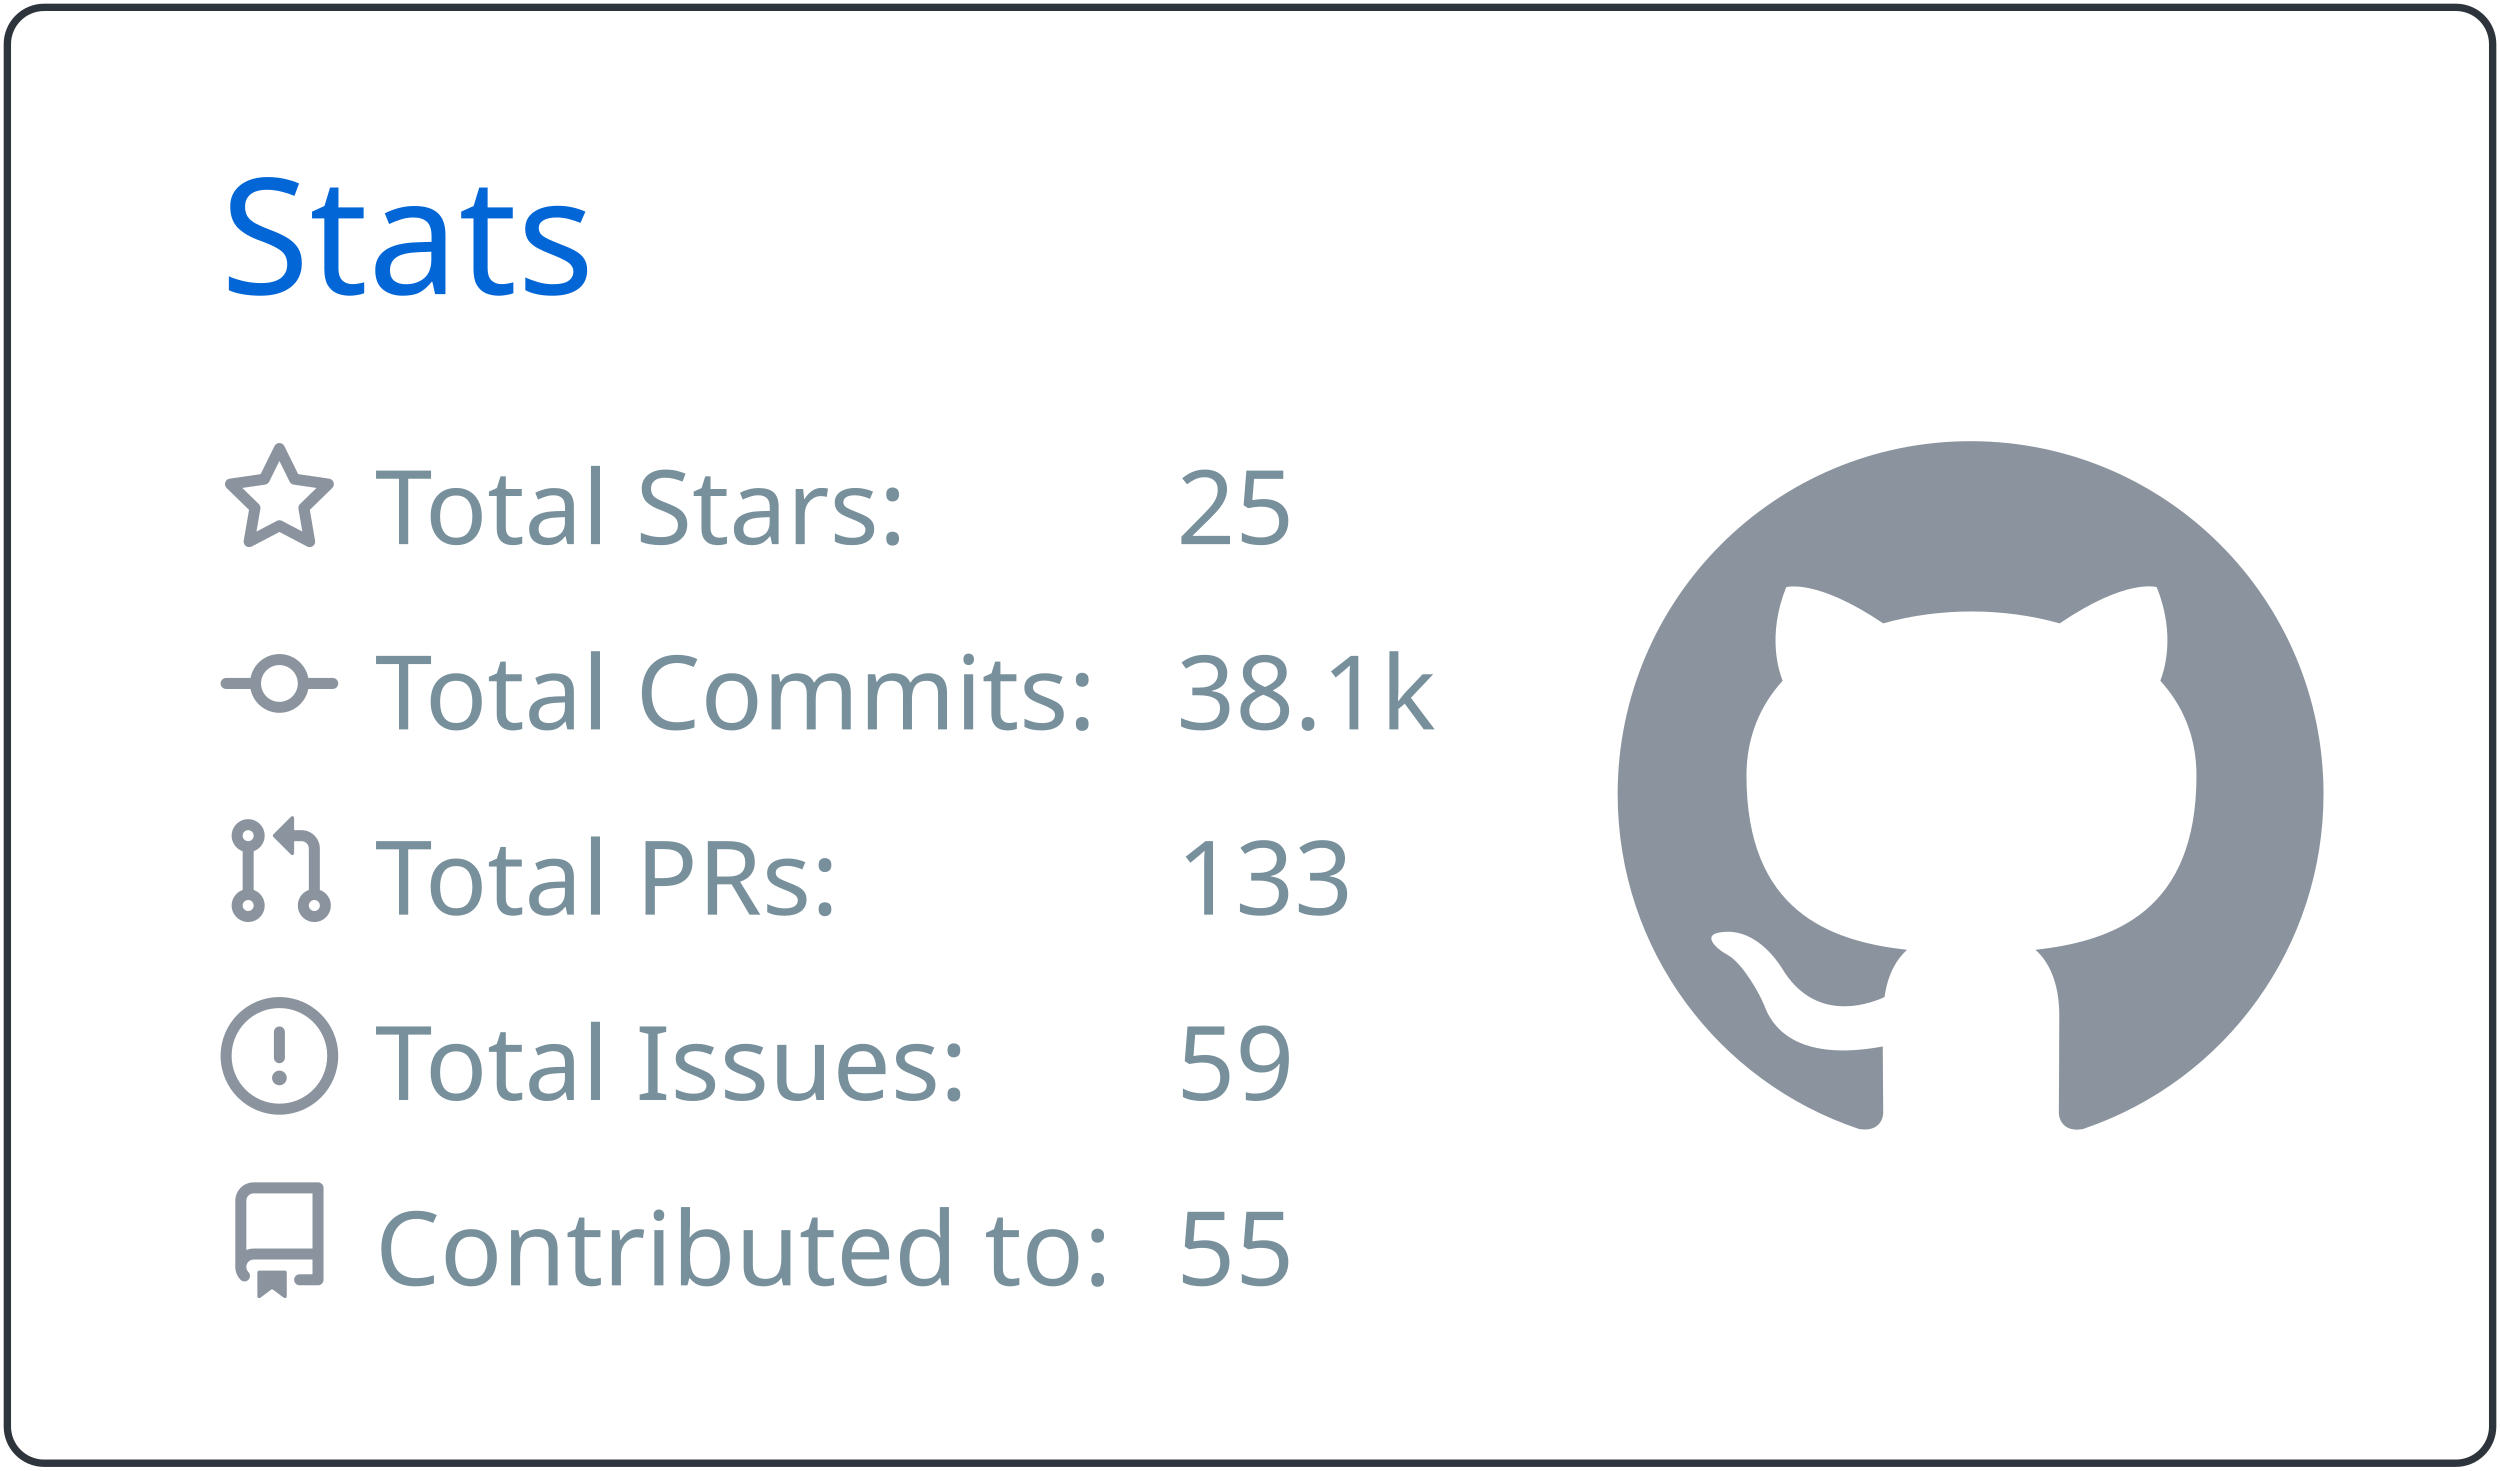
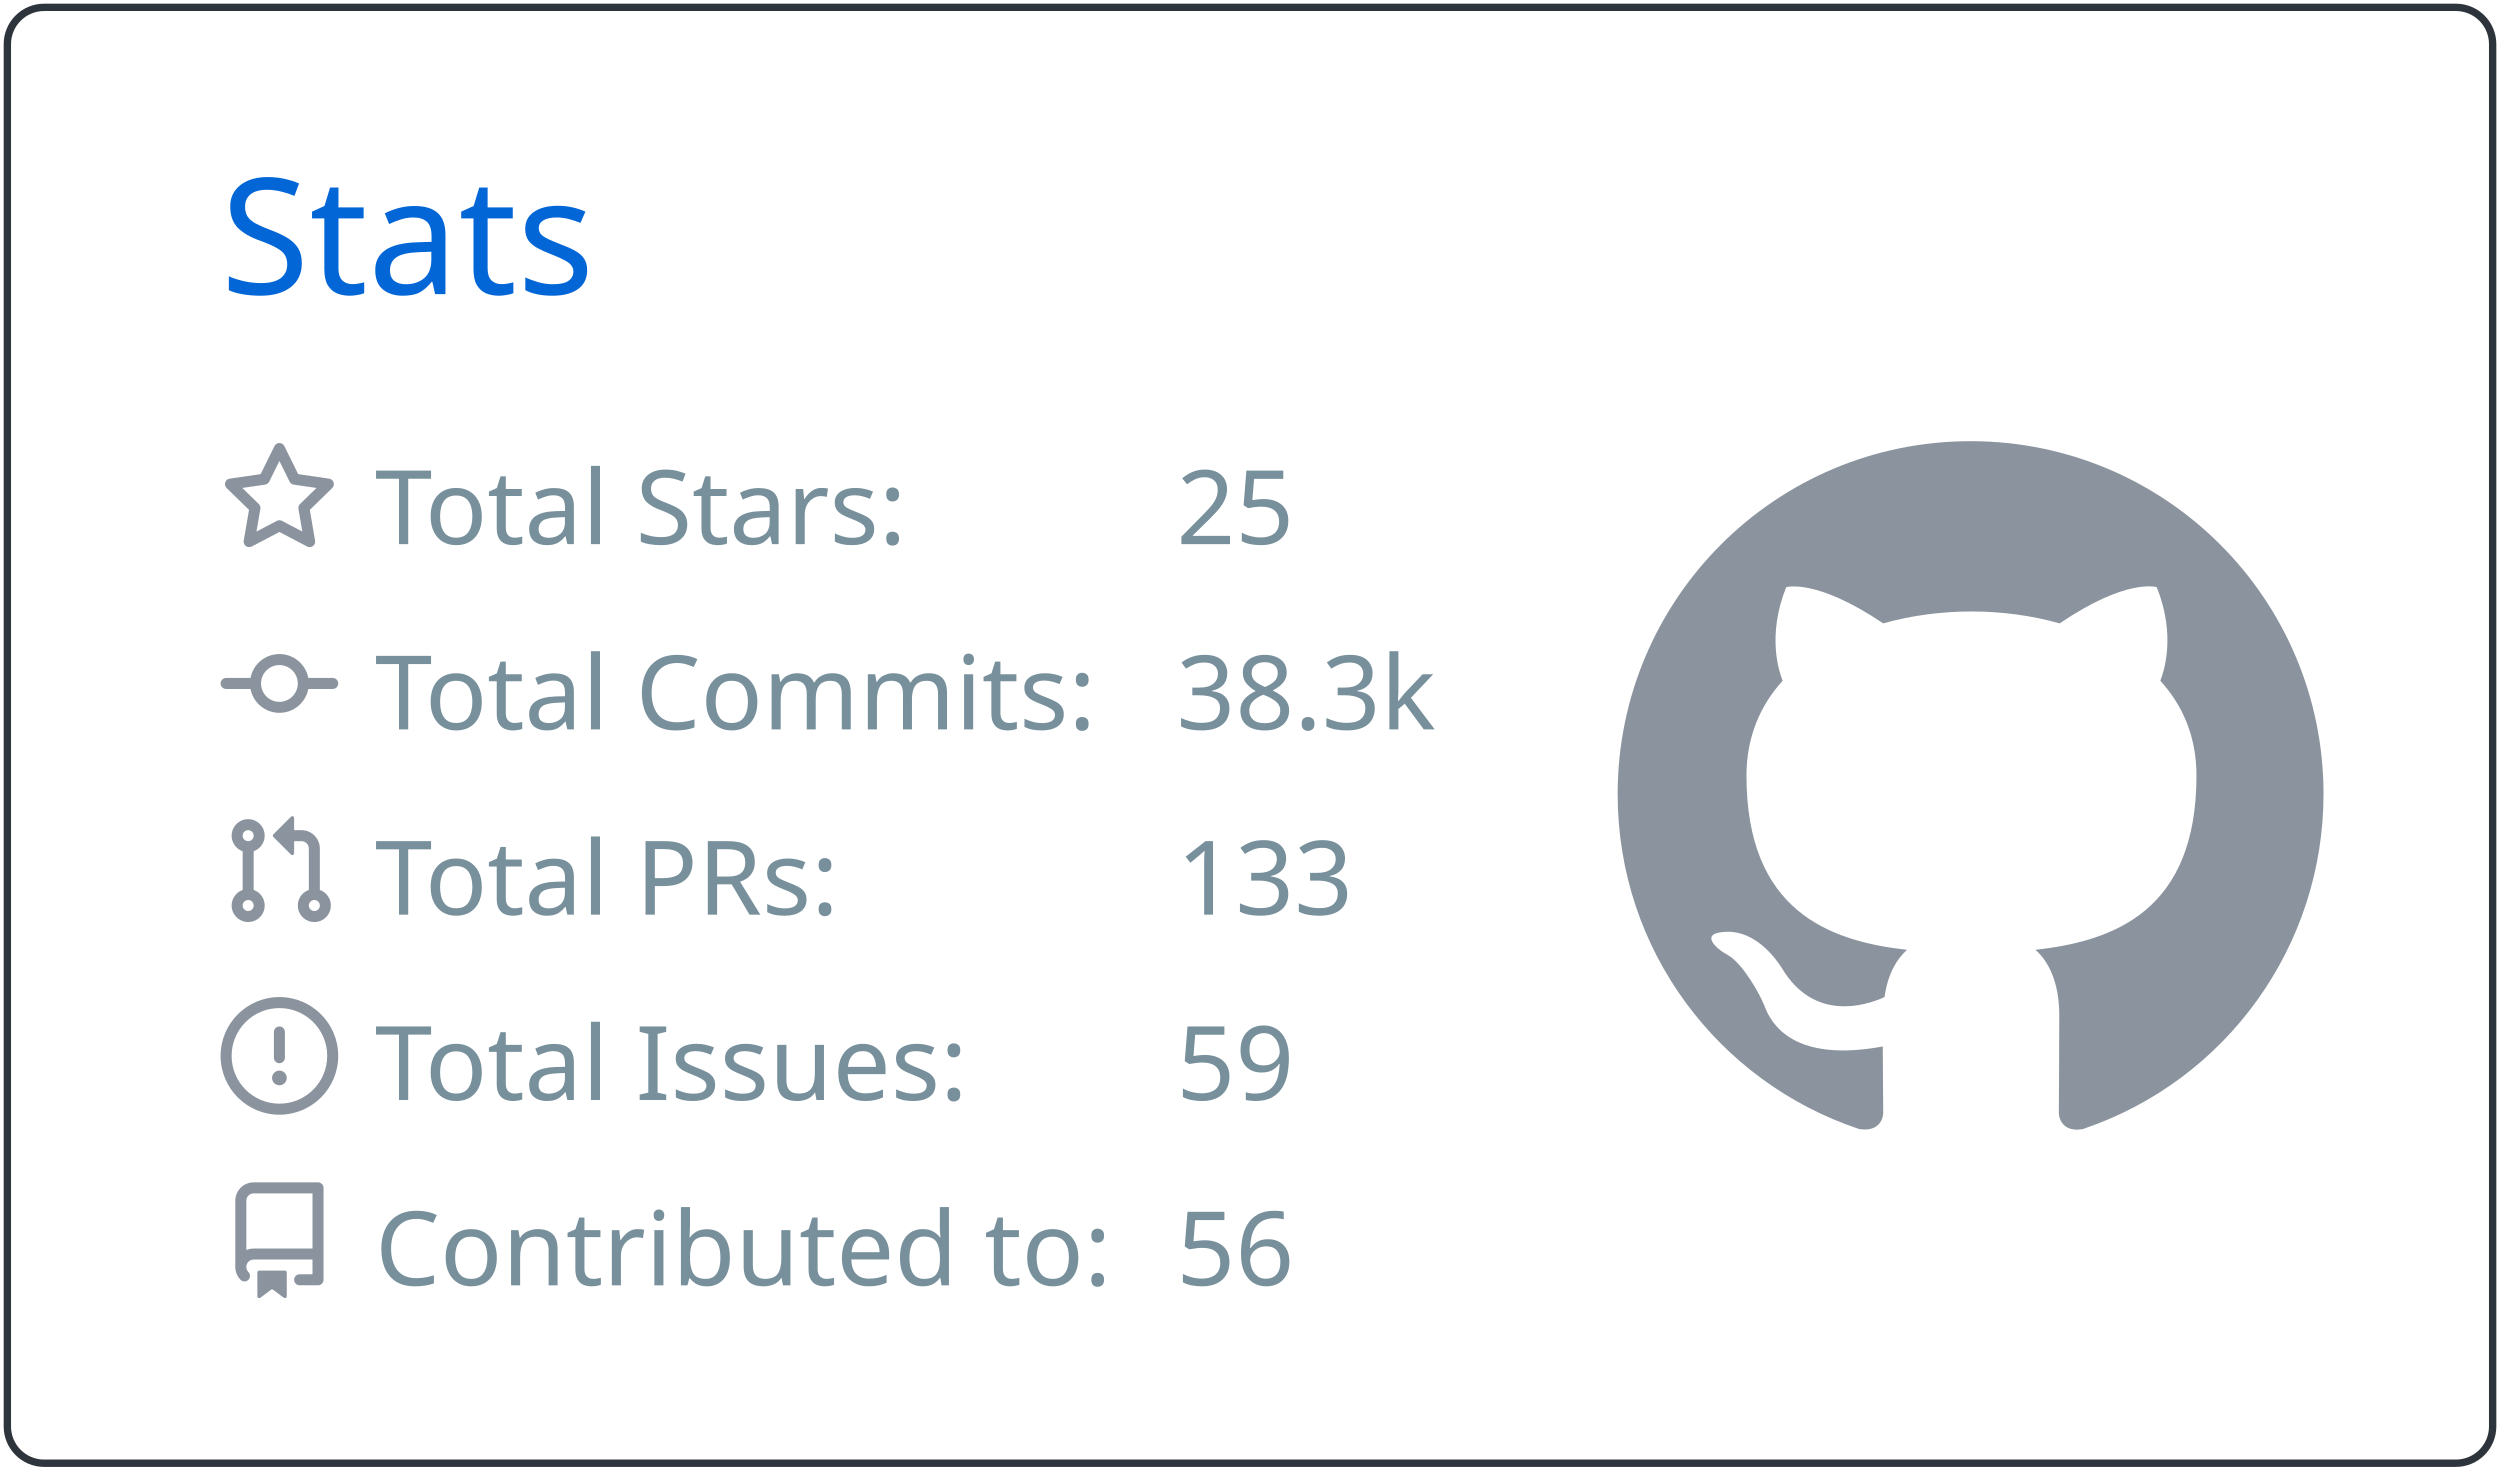
<svg xmlns="http://www.w3.org/2000/svg" width="340" height="200" viewBox="0 0 340 200">
  <style>* {
          font-family: 'Segoe UI', Ubuntu, "Helvetica Neue", Sans-Serif
        }</style>
  <g class="gpsc-root">
    <rect x="1" y="1" rx="5" ry="5" height="99%" width="99.412%" stroke="#2e343b" stroke-width="1" fill="#ffffff00" stroke-opacity="1" />
    <text x="30" y="40" class="gpsc-item" style="--gpsc-i: 0; font-size: 22px; fill: #0366d6;">Stats</text>
    <g transform="translate(0,40)">
      <g transform="translate(30,20)">
        <g class="gpsc-item" style="--gpsc-i: 0;">
          <g transform="translate(0,0)" width="14" height="14" fill="#8b949e">
            <path fill-rule="evenodd" d="M8 .25a.75.75 0 01.673.418l1.882 3.815 4.21.612a.75.75 0 01.416 1.279l-3.046 2.97.719 4.192a.75.75 0 01-1.088.791L8 12.347l-3.766 1.98a.75.75 0 01-1.088-.79l.72-4.194L.818 6.374a.75.75 0 01.416-1.28l4.21-.611L7.327.668A.75.75 0 018 .25zm0 2.445L6.615 5.5a.75.75 0 01-.564.41l-3.097.45 2.24 2.184a.75.75 0 01.216.664l-.528 3.084 2.769-1.456a.75.75 0 01.698 0l2.77 1.456-.53-3.084a.75.75 0 01.216-.664l2.24-2.183-3.096-.45a.75.75 0 01-.564-.41L8 2.694v.001z" />
          </g>
        </g>
        <g class="gpsc-item" style="--gpsc-i: 1;">
          <g transform="translate(0,25.2)" width="14" height="14" fill="#8b949e">
            <path fill-rule="evenodd" d="M10.5 7.75a2.5 2.5 0 11-5 0 2.5 2.5 0 015 0zm1.43.75a4.002 4.002 0 01-7.86 0H.75a.75.75 0 110-1.5h3.32a4.001 4.001 0 017.86 0h3.32a.75.75 0 110 1.5h-3.32z" />
          </g>
        </g>
        <g class="gpsc-item" style="--gpsc-i: 2;">
          <g transform="translate(0,50.4)" width="14" height="14" fill="#8b949e">
            <path fill-rule="evenodd" d="M7.177 3.073L9.573.677A.25.25 0 0110 .854v4.792a.25.25 0 01-.427.177L7.177 3.427a.25.25 0 010-.354zM3.75 2.5a.75.75 0 100 1.5.75.75 0 000-1.5zm-2.25.75a2.25 2.25 0 113 2.122v5.256a2.251 2.251 0 11-1.5 0V5.372A2.25 2.25 0 011.5 3.25zM11 2.5h-1V4h1a1 1 0 011 1v5.628a2.251 2.251 0 101.5 0V5A2.5 2.5 0 0011 2.5zm1 10.25a.75.75 0 111.5 0 .75.75 0 01-1.5 0zM3.75 12a.75.75 0 100 1.5.75.75 0 000-1.5z" />
          </g>
        </g>
        <g class="gpsc-item" style="--gpsc-i: 3;">
          <g transform="translate(0,75.6)" width="14" height="14" fill="#8b949e">
            <path fill-rule="evenodd" d="M8 1.5a6.5 6.5 0 100 13 6.5 6.5 0 000-13zM0 8a8 8 0 1116 0A8 8 0 010 8zm9 3a1 1 0 11-2 0 1 1 0 012 0zm-.25-6.25a.75.75 0 00-1.5 0v3.5a.75.75 0 001.5 0v-3.5z" />
          </g>
        </g>
        <g class="gpsc-item" style="--gpsc-i: 4;">
          <g transform="translate(0,100.8)" width="14" height="14" fill="#8b949e">
            <path fill-rule="evenodd" d="M2 2.5A2.5 2.5 0 014.5 0h8.75a.75.75 0 01.75.75v12.5a.75.75 0 01-.75.75h-2.5a.75.75 0 110-1.5h1.75v-2h-8a1 1 0 00-.714 1.7.75.75 0 01-1.072 1.05A2.495 2.495 0 012 11.5v-9zm10.5-1V9h-8c-.356 0-.694.074-1 .208V2.5a1 1 0 011-1h8zM5 12.25v3.25a.25.25 0 00.4.2l1.45-1.087a.25.25 0 01.3 0L8.6 15.7a.25.25 0 00.4-.2v-3.25a.25.25 0 00-.25-.25h-3.5a.25.25 0 00-.25.25z" />
          </g>
        </g>
        <text x="21" y="14" class="gpsc-item" style="--gpsc-i: 0; fill: #77909c; font-size: 14px;">Total Stars:</text>
        <text x="21" y="39.2" class="gpsc-item" style="--gpsc-i: 1; fill: #77909c; font-size: 14px;">Total Commits:</text>
        <text x="21" y="64.4" class="gpsc-item" style="--gpsc-i: 2; fill: #77909c; font-size: 14px;">Total PRs:</text>
        <text x="21" y="89.6" class="gpsc-item" style="--gpsc-i: 3; fill: #77909c; font-size: 14px;">Total Issues:</text>
        <text x="21" y="114.8" class="gpsc-item" style="--gpsc-i: 4; fill: #77909c; font-size: 14px;">Contributed to:</text>
        <text x="130" y="14" class="gpsc-item" style="--gpsc-i: 0; fill: #77909c; font-size: 14px;">25</text>
-         <text x="130" y="39.2" class="gpsc-item" style="--gpsc-i: 1; fill: #77909c; font-size: 14px;">38.1k</text>
+         <text x="130" y="39.2" class="gpsc-item" style="--gpsc-i: 1; fill: #77909c; font-size: 14px;">38.3k</text>
        <text x="130" y="64.4" class="gpsc-item" style="--gpsc-i: 2; fill: #77909c; font-size: 14px;">133</text>
        <text x="130" y="89.6" class="gpsc-item" style="--gpsc-i: 3; fill: #77909c; font-size: 14px;">59</text>
-         <text x="130" y="114.8" class="gpsc-item" style="--gpsc-i: 4; fill: #77909c; font-size: 14px;">55</text>
+         <text x="130" y="114.8" class="gpsc-item" style="--gpsc-i: 4; fill: #77909c; font-size: 14px;">56</text>
      </g>
      <g transform="translate(220,20)">
        <g transform="scale(6)" style="fill: #8b949e;">
          <path fill-rule="evenodd" d="M8 0C3.58 0 0 3.58 0 8c0 3.54 2.29 6.53 5.47 7.59.4.07.55-.17.55-.38 0-.19-.01-.82-.01-1.49-2.01.37-2.53-.49-2.69-.94-.09-.23-.48-.94-.82-1.13-.28-.15-.68-.52-.01-.53.63-.01 1.08.58 1.23.82.72 1.21 1.87.87 2.33.66.07-.52.28-.87.51-1.07-1.78-.2-3.64-.89-3.64-3.95 0-.87.31-1.59.82-2.15-.08-.2-.36-1.02.08-2.12 0 0 .67-.21 2.2.82.64-.18 1.32-.27 2-.27.68 0 1.36.09 2 .27 1.53-1.04 2.2-.82 2.2-.82.44 1.1.16 1.92.08 2.12.51.56.82 1.27.82 2.15 0 3.07-1.87 3.75-3.65 3.95.29.25.54.73.54 1.48 0 1.07-.01 1.93-.01 2.2 0 .21.15.46.55.38A8.013 8.013 0 0016 8c0-4.42-3.58-8-8-8z" />
        </g>
      </g>
    </g>
  </g>
</svg>
